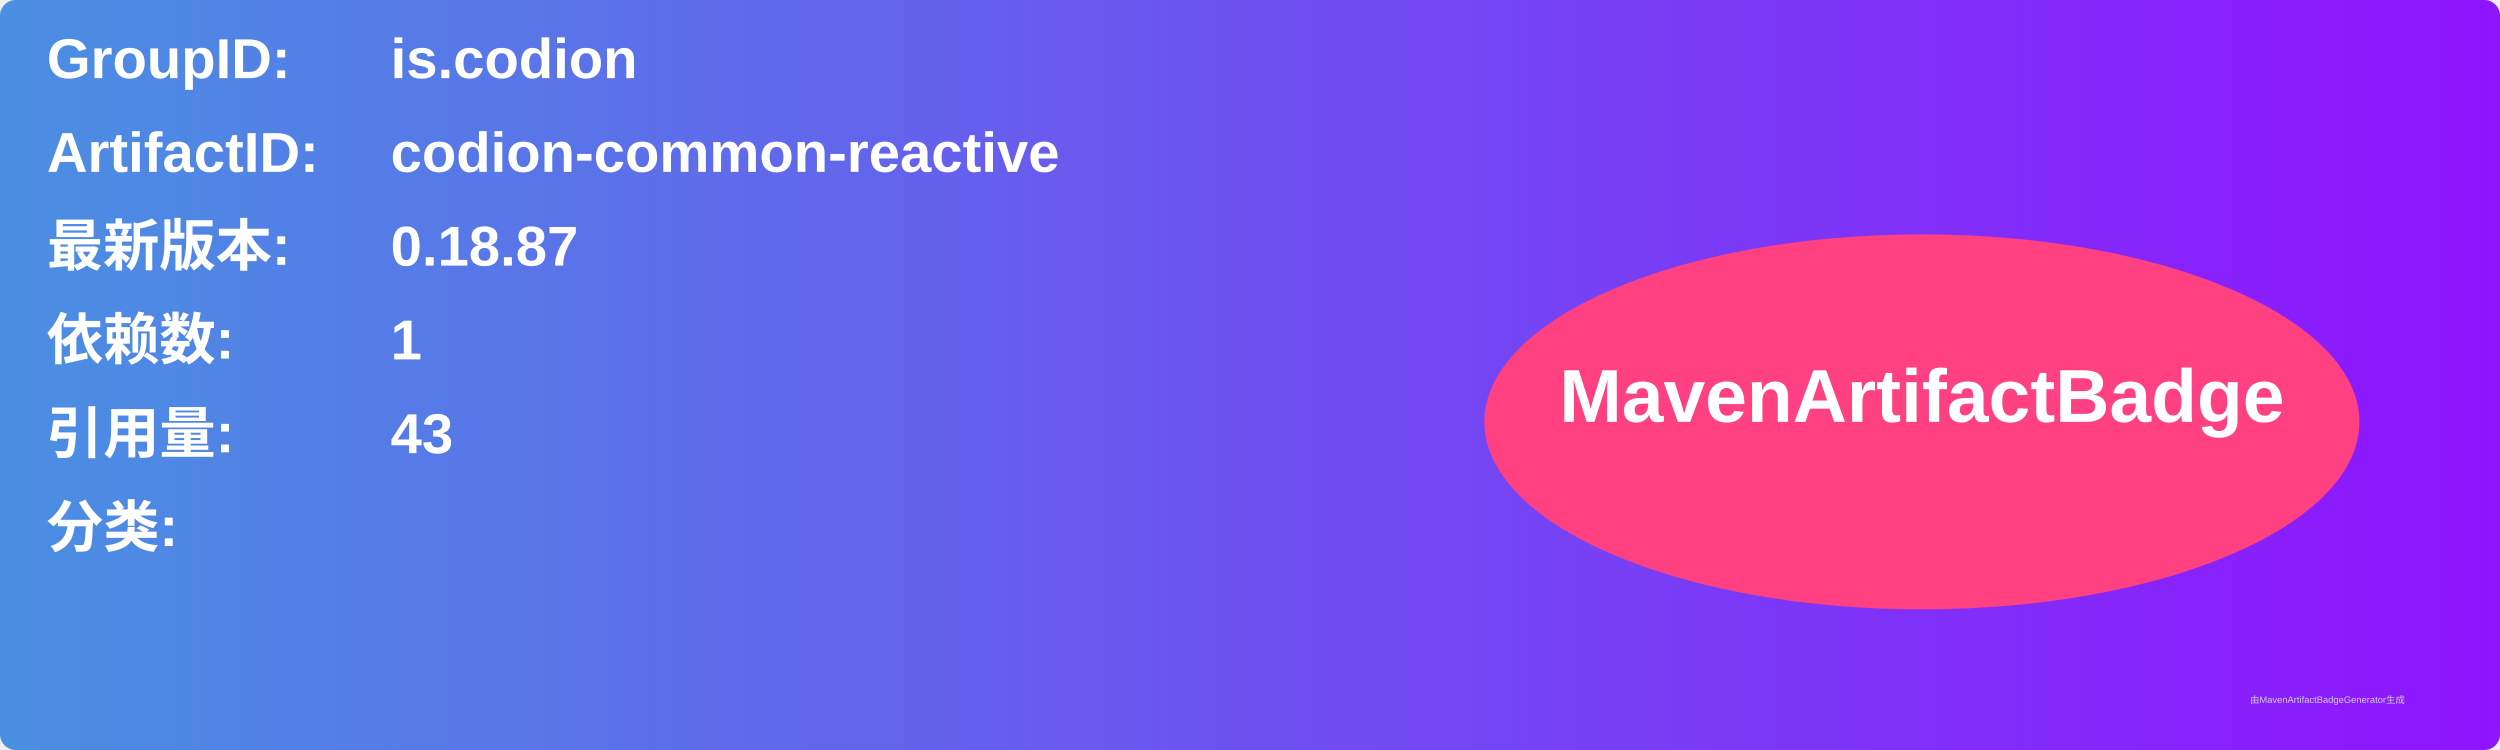
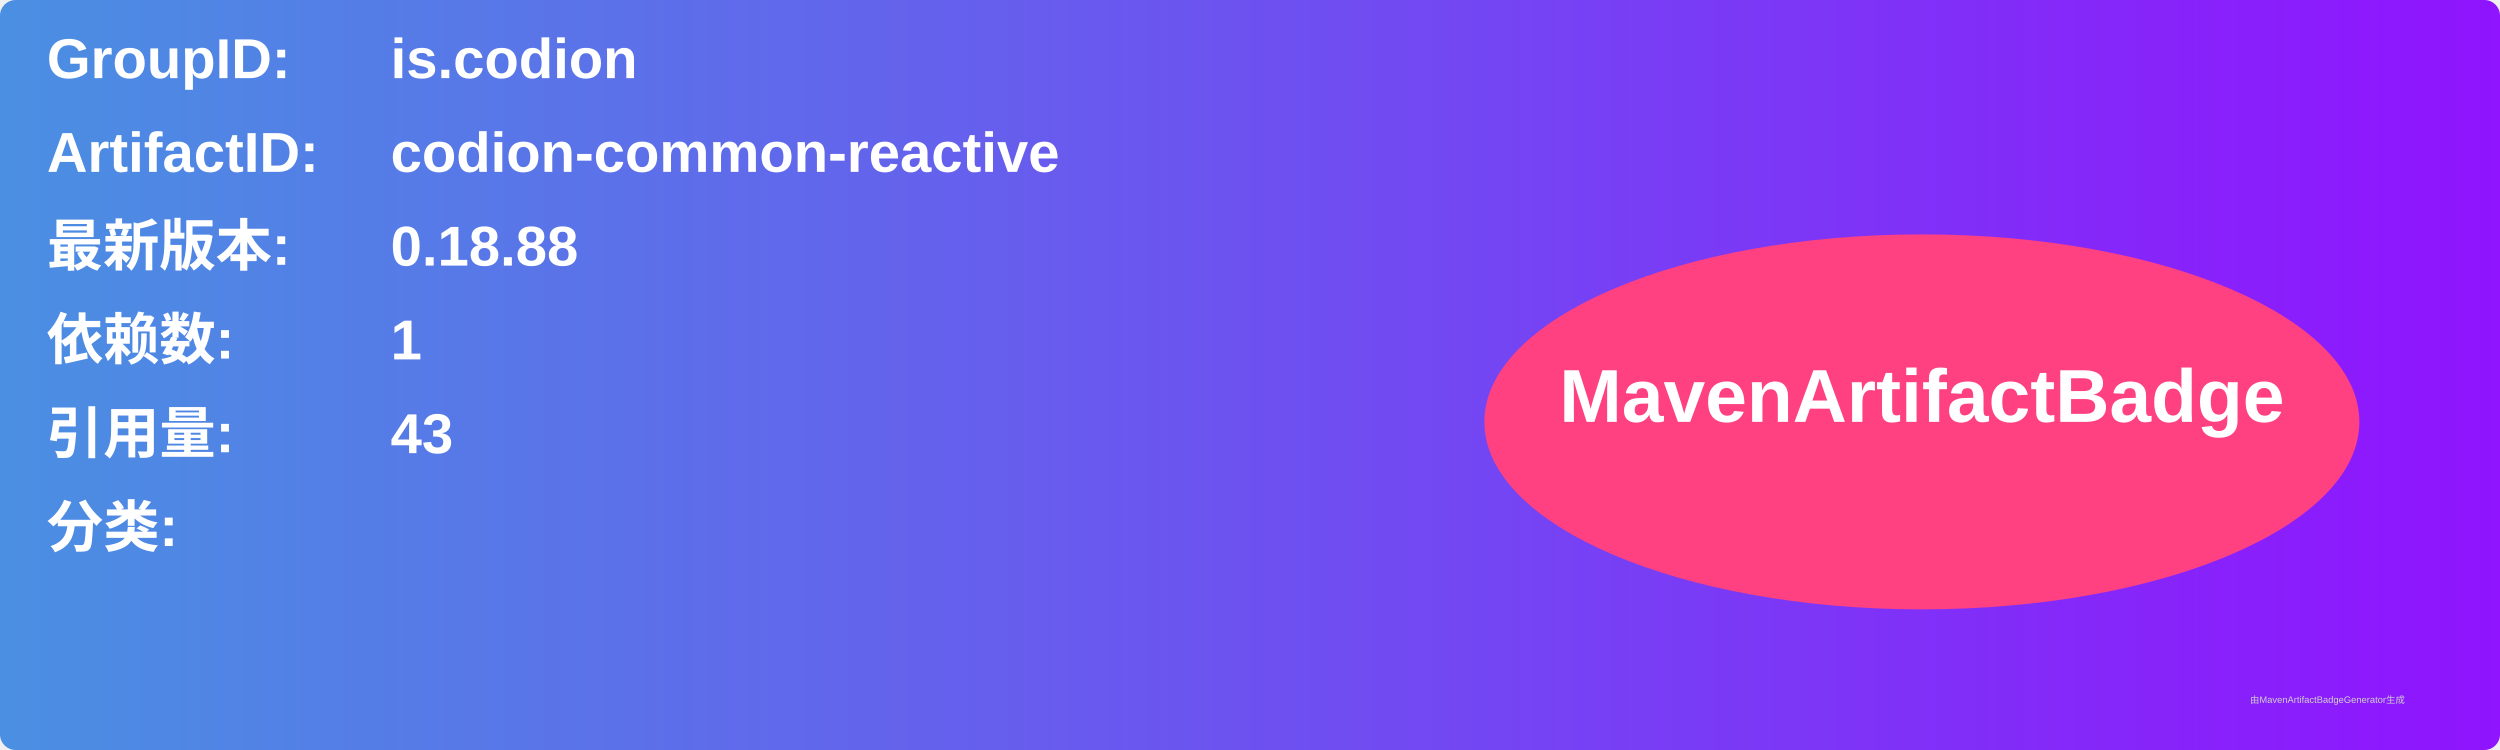
<svg xmlns="http://www.w3.org/2000/svg" width="800" height="240" viewBox="0 0 800 240">
  <linearGradient id="grad" x1="0%" y1="0%" x2="100%" y2="0%">
    <stop offset="0%" stop-color="#4a90e2" />
    <stop offset="100%" stop-color="#9013fe" />
  </linearGradient>
  <rect width="100%" height="100%" rx="5" ry="5" fill="url(#grad)" />
  <g transform="translate(15, 15)">
    <text x="0" y="10" font-family="Arial" font-size="18" fill="white" font-weight="bold" width="260">GroupID:</text>
    <text x="110" y="10" font-family="Arial" font-size="18" fill="white" font-weight="bold" width="460">is.codion</text>
    <text x="0" y="40" font-family="Arial" font-size="18" fill="white" font-weight="bold" width="260">ArtifactID:</text>
    <text x="110" y="40" font-family="Arial" font-size="18" fill="white" font-weight="bold" width="460">codion-common-reactive</text>
    <text x="0" y="70" font-family="Arial" font-size="18" fill="white" font-weight="bold">最新版本:</text>
    <text x="110" y="70" font-family="Arial" font-size="18" fill="white" font-weight="bold">
-       <tspan font-weight="bold">0.18.87</tspan>
+       <tspan font-weight="bold">0.18.88</tspan>
    </text>
    <text x="0" y="100" font-family="Arial" font-size="18" fill="white" font-weight="bold">依赖数: </text>
    <text x="110" y="100" font-family="Arial" font-size="18" fill="white">
      <tspan font-weight="bold">1</tspan>
    </text>
    <text x="0" y="130" font-family="Arial" font-size="18" fill="white" font-weight="bold">引用量: </text>
    <text x="110" y="130" font-family="Arial" font-size="18" fill="white">
      <tspan font-weight="bold">43</tspan>
    </text>
    <text x="0" y="160" font-family="Arial" font-size="18" fill="white" font-weight="bold">分类:</text>
    <text x="10" y="190" font-family="Arial" font-size="10" fill="white">
      <tspan font-weight="bold" />
    </text>
    <ellipse cx="600" cy="120" rx="140" ry="60" fill="#ff4081" />
    <text x="600" y="120" text-anchor="middle" font-family="Arial" font-size="24" fill="white" font-weight="bold">MavenArtifactBadge</text>
  </g>
  <text x="720" y="225" font-family="Arial" font-size="3" fill="#d0d0d0">由MavenArtifactBadgeGenerator生成</text>
</svg>
